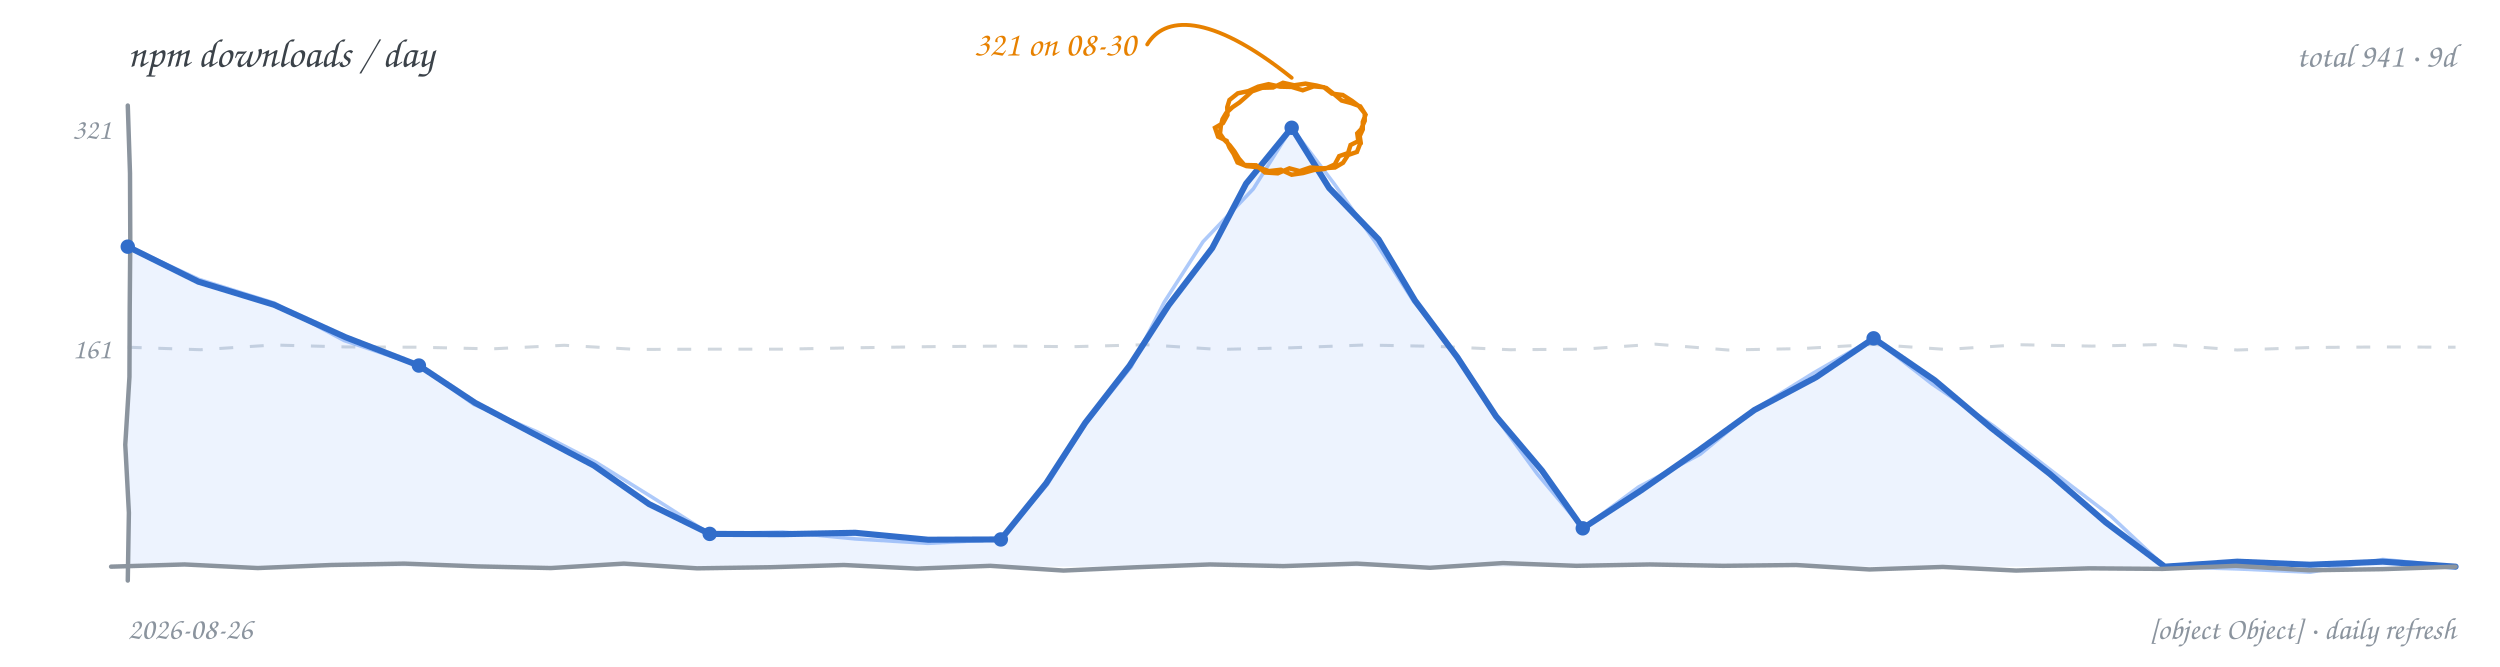
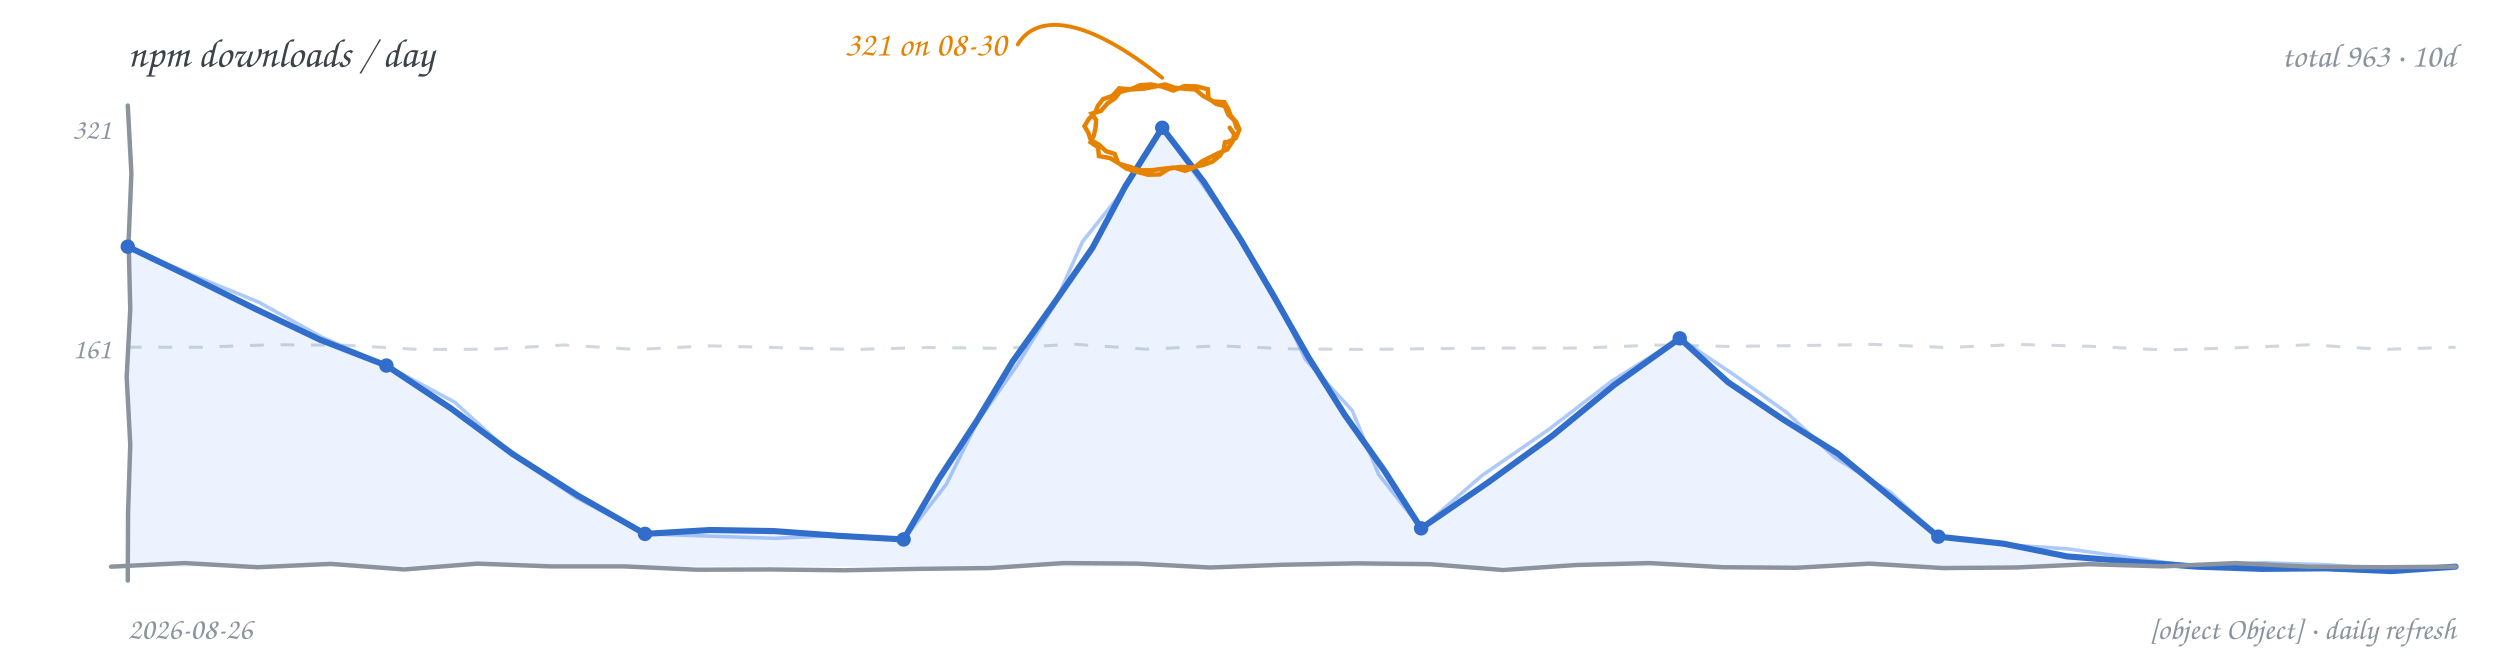
<svg xmlns="http://www.w3.org/2000/svg" width="900" height="240" viewBox="0 0 900 240" role="img" aria-label="npm downloads per day, hand-drawn line chart">
  <rect width="900" height="240" fill="transparent" />
  <text x="46" y="24" font-family="'Comic Sans MS','Segoe Print','Chalkboard SE','Comic Neue',cursive" font-size="14.5" fill="#3b4249">npm downloads / day</text>
-   <text x="884" y="24" text-anchor="end" font-family="'Comic Sans MS','Segoe Print','Chalkboard SE','Comic Neue',cursive" font-size="12" fill="#8b949e">total 941 · 9d</text>
-   <path d="M 46.0 125.0 L 72.2 125.9 L 98.4 124.2 L 124.6 124.9 L 150.8 125.0 L 176.9 125.6 L 203.1 124.3 L 229.3 125.8 L 255.5 125.7 L 281.7 125.7 L 307.9 125.2 L 334.1 124.8 L 360.3 124.6 L 386.4 124.8 L 412.6 124.1 L 438.8 125.8 L 465.0 125.2 L 491.2 124.2 L 517.4 124.7 L 543.6 125.9 L 569.8 125.7 L 595.9 123.9 L 622.1 126.0 L 648.3 125.5 L 674.5 124.0 L 700.7 125.8 L 726.9 124.1 L 753.1 124.6 L 779.3 124.0 L 805.4 126.0 L 831.6 125.1 L 857.8 124.9 L 884.0 125.0" fill="none" stroke="#d0d7de" stroke-width="1.1" stroke-dasharray="5 6" />
+   <text x="884" y="24" text-anchor="end" font-family="'Comic Sans MS','Segoe Print','Chalkboard SE','Comic Neue',cursive" font-size="12" fill="#8b949e">total 963 · 10d</text>
+   <path d="M 46.0 125.0 L 72.2 125.0 L 98.4 124.1 L 124.6 124.3 L 150.8 125.8 L 176.9 125.7 L 203.1 124.2 L 229.3 125.8 L 255.5 124.5 L 281.7 125.2 L 307.9 125.8 L 334.1 125.1 L 360.3 125.4 L 386.4 123.9 L 412.6 125.7 L 438.8 124.5 L 465.0 125.6 L 491.2 125.8 L 517.4 125.5 L 543.6 125.3 L 569.8 125.3 L 595.9 124.2 L 622.1 124.7 L 648.3 124.4 L 674.5 124.0 L 700.7 125.1 L 726.9 124.0 L 753.1 124.7 L 779.3 126.0 L 805.4 125.2 L 831.6 124.1 L 857.8 125.8 L 884.0 125.0" fill="none" stroke="#d0d7de" stroke-width="1.1" stroke-dasharray="5 6" />
  <text x="40" y="129" text-anchor="end" font-family="'Comic Sans MS','Segoe Print','Chalkboard SE','Comic Neue',cursive" font-size="10.5" fill="#8b949e">161</text>
  <text x="40" y="50" text-anchor="end" font-family="'Comic Sans MS','Segoe Print','Chalkboard SE','Comic Neue',cursive" font-size="10.5" fill="#8b949e">321</text>
-   <path d="M 46.0 88.8 L 71.4 101.4 L 98.6 109.7 L 124.4 121.4 L 150.8 131.6 L 171.0 145.0 L 192.4 156.3 L 213.8 167.6 L 233.7 181.5 L 255.5 192.2 L 281.7 192.3 L 307.9 191.8 L 334.1 194.3 L 360.3 194.2 L 376.6 174.0 L 390.7 152.2 L 406.6 131.7 L 420.7 109.9 L 436.4 89.3 L 448.6 66.1 L 465.0 46.0 L 478.5 67.7 L 496.3 86.2 L 509.4 108.2 L 524.6 128.6 L 538.6 149.9 L 555.1 169.4 L 569.8 190.2 L 590.7 176.6 L 611.3 162.3 L 631.6 147.6 L 653.8 135.8 L 674.5 121.8 L 696.5 136.9 L 716.9 154.1 L 737.8 170.5 L 758.0 188.0 L 779.3 204.0 L 805.4 202.2 L 831.6 203.3 L 857.8 202.2 L 884.0 204.0 L 884.0 204 L 46.0 204 Z" fill="#4c8bf5" fill-opacity="0.10" stroke="none" />
-   <path d="M 46.0 88.8 L 71.7 100.6 L 98.8 109.1 L 123.9 122.6 L 150.8 131.6 L 170.6 145.6 L 193.0 155.3 L 214.5 166.4 L 235.1 179.2 L 255.5 192.2 L 281.7 191.5 L 307.9 194.0 L 334.0 195.6 L 360.3 194.2 L 377.1 174.3 L 390.9 152.4 L 407.2 132.1 L 419.1 108.8 L 433.1 87.0 L 451.2 68.0 L 465.0 46.0 L 480.4 66.3 L 495.1 87.1 L 508.9 108.5 L 525.0 128.3 L 538.4 150.0 L 553.4 170.6 L 569.8 190.2 L 589.9 175.3 L 612.1 163.5 L 631.5 147.5 L 652.8 134.3 L 674.5 121.8 L 695.5 138.2 L 717.5 153.2 L 738.6 169.5 L 759.8 185.7 L 779.3 204.0 L 805.4 204.8 L 831.6 206.0 L 857.8 201.4 L 884.0 204.0" fill="none" stroke="#4c8bf5" stroke-width="1.3" stroke-opacity="0.45" stroke-linecap="round" stroke-linejoin="round" />
-   <path d="M 46.0 88.8 L 71.4 101.4 L 98.6 109.7 L 124.4 121.4 L 150.8 131.6 L 171.0 145.0 L 192.4 156.3 L 213.8 167.6 L 233.7 181.5 L 255.5 192.2 L 281.7 192.3 L 307.9 191.8 L 334.1 194.3 L 360.3 194.2 L 376.6 174.0 L 390.7 152.2 L 406.6 131.7 L 420.7 109.9 L 436.4 89.3 L 448.6 66.1 L 465.0 46.0 L 478.5 67.7 L 496.3 86.2 L 509.4 108.2 L 524.6 128.6 L 538.6 149.9 L 555.1 169.4 L 569.8 190.2 L 590.7 176.6 L 611.3 162.3 L 631.6 147.6 L 653.8 135.8 L 674.5 121.8 L 696.5 136.9 L 716.9 154.1 L 737.8 170.5 L 758.0 188.0 L 779.3 204.0 L 805.4 202.2 L 831.6 203.3 L 857.8 202.2 L 884.0 204.0" fill="none" stroke="#316dca" stroke-width="2.2" stroke-linecap="round" stroke-linejoin="round" />
-   <path d="M 46.0 38.0 L 46.8 62.4 L 46.9 86.9 L 46.7 111.3 L 46.6 135.7 L 45.1 160.1 L 46.4 184.6 L 46.0 209.0" fill="none" stroke="#8b949e" stroke-width="1.6" stroke-linecap="round" />
-   <path d="M 40.0 204.0 L 66.4 203.2 L 92.8 204.5 L 119.1 203.4 L 145.5 202.9 L 171.9 203.9 L 198.3 204.5 L 224.6 202.9 L 251.0 204.6 L 277.4 204.2 L 303.8 203.4 L 330.1 204.7 L 356.5 203.7 L 382.9 205.4 L 409.3 204.2 L 435.6 203.2 L 462.0 203.8 L 488.4 202.9 L 514.8 204.4 L 541.1 202.7 L 567.5 203.7 L 593.9 203.2 L 620.3 203.7 L 646.6 203.4 L 673.0 205.0 L 699.4 204.1 L 725.8 205.4 L 752.1 204.6 L 778.5 204.8 L 804.9 203.7 L 831.3 205.3 L 857.6 204.9 L 884.0 204.0" fill="none" stroke="#8b949e" stroke-width="1.6" stroke-linecap="round" />
+   <path d="M 46.0 88.8 L 69.1 99.9 L 92.1 111.3 L 115.2 122.3 L 139.1 131.6 L 162.3 147.0 L 184.6 163.5 L 208.0 178.4 L 232.2 192.2 L 255.5 190.8 L 278.8 191.2 L 302.1 192.9 L 325.3 194.2 L 337.9 172.5 L 351.6 151.6 L 364.5 130.2 L 379.0 109.8 L 393.3 89.2 L 405.1 67.1 L 418.4 46.0 L 433.4 65.5 L 446.6 86.2 L 459.0 107.4 L 471.1 128.7 L 484.2 149.5 L 498.4 169.5 L 511.6 190.2 L 535.4 173.9 L 558.8 156.9 L 581.1 138.6 L 604.7 121.8 L 622.1 137.6 L 641.6 150.8 L 661.6 163.3 L 679.7 178.2 L 697.8 193.2 L 721.1 195.7 L 744.1 200.3 L 767.5 202.2 L 790.9 204.0 L 814.2 204.8 L 837.4 204.6 L 860.7 205.6 L 884.0 204.0 L 884.0 204 L 46.0 204 Z" fill="#4c8bf5" fill-opacity="0.10" stroke="none" />
+   <path d="M 46.0 88.8 L 69.5 99.1 L 93.2 108.8 L 115.7 121.3 L 139.1 131.6 L 163.7 144.8 L 184.5 163.7 L 207.6 179.2 L 232.2 192.2 L 255.5 193.0 L 278.8 193.8 L 302.1 192.8 L 325.3 194.2 L 340.7 174.3 L 351.9 151.8 L 366.3 131.3 L 379.4 110.0 L 389.7 87.0 L 405.4 67.3 L 418.4 46.0 L 432.6 66.0 L 446.7 86.1 L 459.5 107.1 L 470.0 129.5 L 486.8 147.8 L 496.3 170.8 L 511.6 190.2 L 533.5 171.2 L 557.3 154.8 L 580.2 137.2 L 604.7 121.8 L 624.2 134.9 L 643.3 148.6 L 660.5 164.7 L 680.5 177.2 L 697.8 193.2 L 721.0 196.0 L 744.4 197.6 L 767.7 200.9 L 790.9 204.0 L 814.2 202.6 L 837.4 203.3 L 860.7 205.1 L 884.0 204.0" fill="none" stroke="#4c8bf5" stroke-width="1.3" stroke-opacity="0.45" stroke-linecap="round" stroke-linejoin="round" />
+   <path d="M 46.0 88.8 L 69.1 99.9 L 92.1 111.3 L 115.2 122.3 L 139.1 131.6 L 162.3 147.0 L 184.6 163.5 L 208.0 178.4 L 232.2 192.2 L 255.5 190.8 L 278.8 191.2 L 302.1 192.9 L 325.3 194.2 L 337.9 172.5 L 351.6 151.6 L 364.5 130.2 L 379.0 109.8 L 393.3 89.2 L 405.1 67.1 L 418.4 46.0 L 433.4 65.5 L 446.6 86.2 L 459.0 107.4 L 471.1 128.7 L 484.2 149.5 L 498.4 169.5 L 511.6 190.2 L 535.4 173.9 L 558.8 156.9 L 581.1 138.6 L 604.7 121.8 L 622.1 137.6 L 641.6 150.8 L 661.6 163.3 L 679.7 178.2 L 697.8 193.2 L 721.1 195.7 L 744.1 200.3 L 767.5 202.2 L 790.9 204.0 L 814.2 204.8 L 837.4 204.6 L 860.7 205.6 L 884.0 204.0" fill="none" stroke="#316dca" stroke-width="2.2" stroke-linecap="round" stroke-linejoin="round" />
+   <path d="M 46.0 38.0 L 47.3 62.4 L 46.3 86.9 L 46.9 111.3 L 45.6 135.7 L 46.9 160.1 L 46.1 184.6 L 46.0 209.0" fill="none" stroke="#8b949e" stroke-width="1.6" stroke-linecap="round" />
+   <path d="M 40.0 204.0 L 66.4 202.7 L 92.8 204.2 L 119.1 203.0 L 145.5 205.0 L 171.9 202.9 L 198.3 203.9 L 224.6 203.9 L 251.0 205.1 L 277.4 205.0 L 303.8 205.3 L 330.1 204.8 L 356.5 204.5 L 382.9 202.7 L 409.3 202.9 L 435.6 204.3 L 462.0 203.3 L 488.4 202.8 L 514.8 203.1 L 541.1 205.2 L 567.5 203.4 L 593.9 202.7 L 620.3 204.2 L 646.6 204.4 L 673.0 202.9 L 699.4 204.5 L 725.8 204.3 L 752.1 203.1 L 778.5 203.9 L 804.9 202.7 L 831.3 204.0 L 857.6 204.2 L 884.0 204.0" fill="none" stroke="#8b949e" stroke-width="1.6" stroke-linecap="round" />
  <circle cx="46.0" cy="88.8" r="2.6" fill="#316dca" />
-   <circle cx="150.8" cy="131.6" r="2.6" fill="#316dca" />
-   <circle cx="255.5" cy="192.2" r="2.6" fill="#316dca" />
-   <circle cx="360.3" cy="194.2" r="2.6" fill="#316dca" />
-   <circle cx="465.0" cy="46.0" r="2.6" fill="#316dca" />
-   <circle cx="569.8" cy="190.2" r="2.6" fill="#316dca" />
-   <circle cx="674.5" cy="121.8" r="2.6" fill="#316dca" />
-   <path d="M 490.5 46.0 L 488.6 48.0 L 489.0 50.8 L 486.2 52.2 L 485.3 55.1 L 482.1 56.2 L 480.5 59.2 L 477.0 60.8 L 473.0 61.2 L 469.1 62.3 L 465.0 62.9 L 461.1 61.1 L 456.8 61.6 L 452.8 60.2 L 448.7 59.8 L 445.5 58.5 L 444.1 55.4 L 442.6 53.1 L 441.6 50.7 L 438.5 49.2 L 437.4 46.0 L 440.3 44.3 L 441.9 41.4 L 441.8 38.6 L 442.6 36.0 L 445.6 33.6 L 449.4 32.8 L 452.9 31.2 L 456.7 30.3 L 460.8 31.2 L 465.0 31.3 L 469.0 32.5 L 472.9 31.1 L 476.6 31.4 L 479.5 33.7 L 483.4 34.2 L 486.7 36.3 L 489.2 38.2 L 491.3 40.8 L 491.3 43.5 L 490.2 46.0 M 489.7 51.6 L 488.5 54.7 L 485.3 55.8 L 483.5 58.6 L 480.6 60.3 L 476.1 60.6 L 471.7 60.3 L 467.9 61.6 L 464.2 60.6 L 460.0 62.4 L 455.4 62.1 L 452.2 59.5 L 448.0 59.4 L 446.0 57.1 L 444.4 54.5 L 442.7 52.3 L 440.7 50.3 L 439.2 48.1 L 439.5 45.4 L 440.1 42.9 L 441.4 40.7 L 443.7 38.6 L 446.2 36.9 L 448.5 34.9 L 450.7 32.9 L 454.4 31.6 L 458.3 31.5 L 461.9 29.8 L 465.9 30.7 L 470.0 30.1 L 474.0 30.8 L 477.5 31.7 L 480.3 33.9 L 483.0 36.2 L 486.4 37.1 L 489.7 38.3 L 491.6 41.3 L 490.6 43.9 L 490.6 46.6 L 489.5 49.0 L 489.9 51.6" fill="none" stroke="#e78100" stroke-width="1.6" stroke-linecap="round" />
-   <path d="M 465.0 28.0 C 435.0 4.0, 419.0 6.0, 413.0 16.0" fill="none" stroke="#e78100" stroke-width="1.4" stroke-linecap="round" />
-   <text x="409.0" y="20.0" text-anchor="end" font-family="'Comic Sans MS','Segoe Print','Chalkboard SE','Comic Neue',cursive" font-size="12.5" fill="#e78100">321 on 08-30</text>
+   <circle cx="139.1" cy="131.6" r="2.6" fill="#316dca" />
+   <circle cx="232.2" cy="192.2" r="2.6" fill="#316dca" />
+   <circle cx="325.3" cy="194.2" r="2.6" fill="#316dca" />
+   <circle cx="418.4" cy="46.0" r="2.6" fill="#316dca" />
+   <circle cx="511.6" cy="190.2" r="2.6" fill="#316dca" />
+   <circle cx="604.7" cy="121.8" r="2.6" fill="#316dca" />
+   <circle cx="697.8" cy="193.2" r="2.6" fill="#316dca" />
+   <path d="M 442.7 46.0 L 444.3 48.3 L 443.7 51.0 L 441.8 53.8 L 438.7 55.1 L 435.7 56.6 L 432.7 58.1 L 430.0 60.3 L 426.6 61.5 L 422.6 60.3 L 418.4 60.8 L 414.4 61.3 L 410.3 61.3 L 406.8 60.1 L 403.1 59.0 L 399.6 56.9 L 395.6 56.2 L 395.3 53.0 L 392.6 51.2 L 393.8 48.7 L 394.4 46.0 L 394.6 43.2 L 393.0 40.9 L 396.4 39.9 L 398.7 37.2 L 401.3 35.5 L 403.2 33.1 L 406.9 32.2 L 410.4 30.7 L 414.4 30.4 L 418.4 31.2 L 422.4 32.6 L 426.4 31.0 L 430.6 31.1 L 434.8 32.1 L 435.1 35.4 L 437.8 37.4 L 440.9 38.2 L 442.2 41.3 L 444.3 43.3 L 445.2 46.0 M 441.0 51.1 L 440.6 53.7 L 439.2 56.0 L 436.5 58.2 L 433.1 59.4 L 429.1 60.3 L 425.0 60.1 L 420.9 60.7 L 417.5 62.8 L 413.2 62.9 L 409.1 61.8 L 405.5 60.7 L 402.5 58.6 L 401.3 55.4 L 398.1 54.4 L 395.7 52.1 L 392.7 50.5 L 391.8 47.8 L 390.4 45.4 L 392.0 42.8 L 394.2 40.6 L 395.3 38.0 L 397.1 35.7 L 400.5 34.5 L 402.9 31.8 L 407.4 32.2 L 411.9 31.9 L 415.6 31.2 L 419.4 30.4 L 423.0 31.6 L 426.7 32.0 L 430.3 32.2 L 433.1 34.5 L 436.7 36.5 L 440.8 36.8 L 442.1 39.1 L 443.1 41.7 L 445.0 43.9 L 446.2 46.6 L 444.9 49.7 L 441.8 51.2" fill="none" stroke="#e78100" stroke-width="1.6" stroke-linecap="round" />
+   <path d="M 418.4 28.0 C 388.4 4.0, 372.4 6.0, 366.4 16.0" fill="none" stroke="#e78100" stroke-width="1.4" stroke-linecap="round" />
+   <text x="362.4" y="20.0" text-anchor="end" font-family="'Comic Sans MS','Segoe Print','Chalkboard SE','Comic Neue',cursive" font-size="12.5" fill="#e78100">321 on 08-30</text>
  <text x="46" y="230" font-family="'Comic Sans MS','Segoe Print','Chalkboard SE','Comic Neue',cursive" font-size="11" fill="#8b949e">2026-08-26</text>
  <text x="884" y="230" text-anchor="end" font-family="'Comic Sans MS','Segoe Print','Chalkboard SE','Comic Neue',cursive" font-size="11" fill="#8b949e">[object Object] · daily refresh</text>
</svg>
